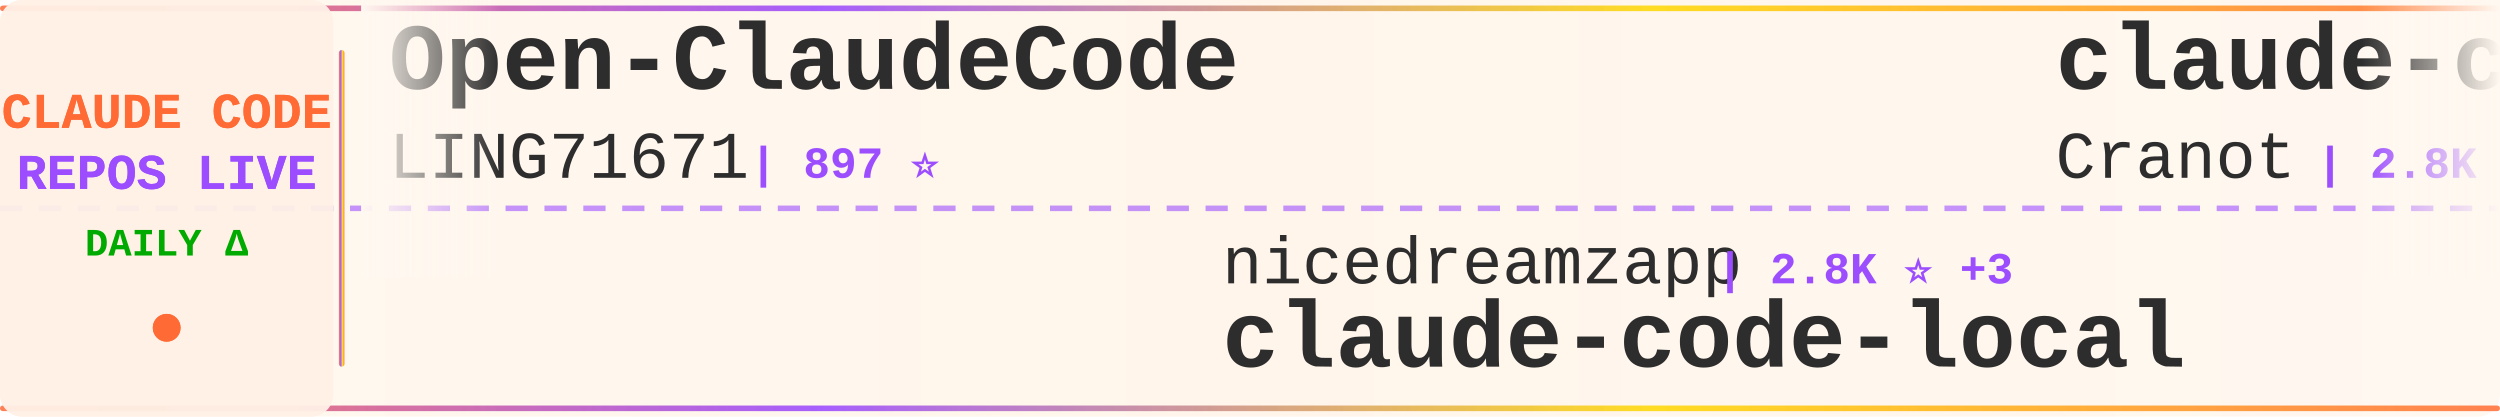
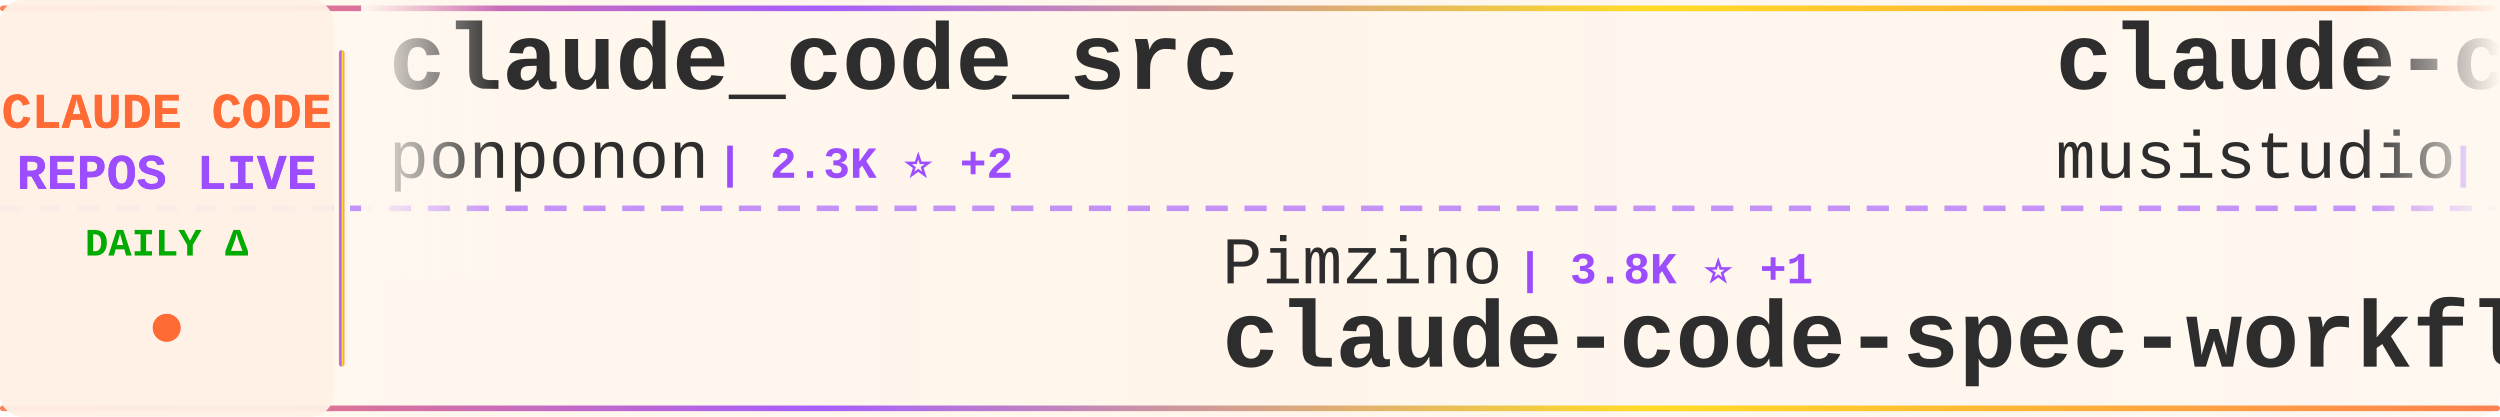
<svg xmlns="http://www.w3.org/2000/svg" width="900" height="150">
  <defs>
    <linearGradient id="tickerBg" x1="0%" y1="0%" x2="100%" y2="0%">
      <stop offset="0%" style="stop-color:#fff8f0;stop-opacity:0.98" />
      <stop offset="50%" style="stop-color:#fff5eb;stop-opacity:1" />
      <stop offset="100%" style="stop-color:#fff8f0;stop-opacity:0.98" />
    </linearGradient>
    <linearGradient id="borderGrad" x1="0%" y1="0%" x2="100%" y2="0%">
      <stop offset="0%" style="stop-color:#FF6B35;stop-opacity:0.85">
        <animate attributeName="stop-opacity" values="0.85;1;0.85" dur="2s" repeatCount="indefinite" />
      </stop>
      <stop offset="33%" style="stop-color:#9C4EFF;stop-opacity:0.9">
        <animate attributeName="stop-opacity" values="0.9;1;0.9" dur="2.2s" repeatCount="indefinite" />
      </stop>
      <stop offset="66%" style="stop-color:#FFD700;stop-opacity:0.85">
        <animate attributeName="stop-opacity" values="0.85;1;0.85" dur="1.8s" repeatCount="indefinite" />
      </stop>
      <stop offset="100%" style="stop-color:#FF6B35;stop-opacity:0.85">
        <animate attributeName="stop-opacity" values="0.85;1;0.85" dur="2s" repeatCount="indefinite" />
      </stop>
    </linearGradient>
    <filter id="textGlow">
      <feGaussianBlur stdDeviation="0.15" result="coloredBlur" />
      <feMerge>
        <feMergeNode in="coloredBlur" />
        <feMergeNode in="SourceGraphic" />
      </feMerge>
    </filter>
    <filter id="metricGlow">
      <feGaussianBlur stdDeviation="0.2" result="coloredBlur" />
      <feMerge>
        <feMergeNode in="coloredBlur" />
        <feMergeNode in="SourceGraphic" />
      </feMerge>
    </filter>
    <linearGradient id="leftFade" x1="0%" y1="0%" x2="100%" y2="0%">
      <stop offset="0%" style="stop-color:#fff8f0;stop-opacity:1" />
      <stop offset="100%" style="stop-color:#fff8f0;stop-opacity:0" />
    </linearGradient>
    <linearGradient id="rightFade" x1="0%" y1="0%" x2="100%" y2="0%">
      <stop offset="0%" style="stop-color:#fff8f0;stop-opacity:0" />
      <stop offset="100%" style="stop-color:#fff8f0;stop-opacity:1" />
    </linearGradient>
  </defs>
  <rect width="900" height="150" fill="url(#tickerBg)" rx="8" />
  <rect x="0" y="2" width="900" height="2" fill="url(#borderGrad)" rx="1" />
  <rect x="0" y="146" width="900" height="2" fill="url(#borderGrad)" rx="1" />
  <line x1="0" y1="75" x2="900" y2="75" stroke="#9C4EFF" stroke-width="2" stroke-dasharray="8 6" opacity="0.6" />
  <rect x="0" y="0" width="120" height="150" fill="#fff0e6" opacity="0.95" rx="8" />
  <text x="60" y="46" font-family="'Courier New', monospace" font-size="18" font-weight="bold" fill="#FF6B35" text-anchor="middle" filter="url(#textGlow)">
    CLAUDE CODE
  </text>
  <text x="60" y="68" font-family="'Courier New', monospace" font-size="18" font-weight="bold" fill="#9C4EFF" text-anchor="middle" filter="url(#textGlow)">
    REPOS LIVE
  </text>
  <text x="60" y="92" font-family="'Courier New', monospace" font-size="14" font-weight="bold" fill="#00aa00" text-anchor="middle">
    DAILY Δ
  </text>
  <circle cx="60" cy="118" r="5" fill="#FF6B35" filter="url(#metricGlow)">
    <animate attributeName="r" values="4;6;4" dur="1.5s" repeatCount="indefinite" />
    <animate attributeName="opacity" values="0.6;1;0.6" dur="1.5s" repeatCount="indefinite" />
  </circle>
  <rect x="122" y="18" width="2" height="114" fill="url(#borderGrad)" rx="1" />
  <clipPath id="tickerClip">
    <rect x="130" y="0" width="770" height="150" />
  </clipPath>
  <g clip-path="url(#tickerClip)">
    <g id="tickerItems">
      <animateTransform attributeName="transform" attributeType="XML" type="translate" from="0 0" to="-3000 0" dur="54s" repeatCount="indefinite" />
      <g transform="translate(0, 0)">
-         <text x="140" y="32" font-family="'Courier New', monospace" font-size="34" font-weight="bold" fill="#2d2d2d">Open-ClaudeCode</text>
-         <text x="140" y="64" font-family="'Courier New', monospace" font-size="24" font-weight="normal" fill="#2d2d2d" opacity="1.0">LING71671</text>
-         <text x="270" y="64" font-family="'Courier New', monospace" font-size="16" font-weight="bold" fill="#9C4EFF"> | 897 ⭐</text>
+         <text x="140" y="32" font-family="'Courier New', monospace" font-size="34" font-weight="bold" fill="#2d2d2d">claude_code_src</text>
+         <text x="140" y="64" font-family="'Courier New', monospace" font-size="24" font-weight="normal" fill="#2d2d2d" opacity="1.0">ponponon</text>
+         <text x="258" y="64" font-family="'Courier New', monospace" font-size="16" font-weight="bold" fill="#9C4EFF"> | 2.3K ⭐ +2</text>
      </g>
      <g transform="translate(300, 0)">
-         <text x="140" y="102" font-family="'Courier New', monospace" font-size="24" font-weight="normal" fill="#2d2d2d" opacity="1.0">nicedreamzapp</text>
-         <text x="318" y="102" font-family="'Courier New', monospace" font-size="16" font-weight="bold" fill="#9C4EFF"> | 2.8K ⭐ +3</text>
-         <text x="140" y="132" font-family="'Courier New', monospace" font-size="34" font-weight="bold" fill="#2d2d2d">claude-code-local</text>
+         <text x="140" y="102" font-family="'Courier New', monospace" font-size="24" font-weight="normal" fill="#2d2d2d" opacity="1.0">Pimzino</text>
+         <text x="246" y="102" font-family="'Courier New', monospace" font-size="16" font-weight="bold" fill="#9C4EFF"> | 3.8K ⭐ +1</text>
+         <text x="140" y="132" font-family="'Courier New', monospace" font-size="34" font-weight="bold" fill="#2d2d2d">claude-code-spec-workflo...</text>
      </g>
      <g transform="translate(600, 0)">
-         <text x="140" y="32" font-family="'Courier New', monospace" font-size="34" font-weight="bold" fill="#2d2d2d">claude-code-guide</text>
-         <text x="140" y="64" font-family="'Courier New', monospace" font-size="24" font-weight="normal" fill="#2d2d2d" opacity="1.0">Cranot</text>
-         <text x="234" y="64" font-family="'Courier New', monospace" font-size="16" font-weight="bold" fill="#9C4EFF"> | 2.8K ⭐ +4</text>
+         <text x="140" y="32" font-family="'Courier New', monospace" font-size="34" font-weight="bold" fill="#2d2d2d">claude-code-router</text>
+         <text x="140" y="64" font-family="'Courier New', monospace" font-size="24" font-weight="normal" fill="#2d2d2d" opacity="1.0">musistudio</text>
+         <text x="282" y="64" font-family="'Courier New', monospace" font-size="16" font-weight="bold" fill="#9C4EFF"> | 35.3K ⭐ +44</text>
      </g>
      <g transform="translate(900, 0)">
-         <text x="140" y="102" font-family="'Courier New', monospace" font-size="24" font-weight="normal" fill="#2d2d2d" opacity="1.0">repowise-dev</text>
-         <text x="306" y="102" font-family="'Courier New', monospace" font-size="16" font-weight="bold" fill="#9C4EFF"> | 1.1K ⭐ +1</text>
-         <text x="140" y="132" font-family="'Courier New', monospace" font-size="34" font-weight="bold" fill="#2d2d2d">claude-code-prompts</text>
+         <text x="140" y="102" font-family="'Courier New', monospace" font-size="24" font-weight="normal" fill="#2d2d2d" opacity="1.0">hangsman</text>
+         <text x="258" y="102" font-family="'Courier New', monospace" font-size="16" font-weight="bold" fill="#9C4EFF"> | 787 ⭐</text>
+         <text x="140" y="132" font-family="'Courier New', monospace" font-size="34" font-weight="bold" fill="#2d2d2d">claude-code-source</text>
      </g>
      <g transform="translate(1200, 0)">
-         <text x="140" y="32" font-family="'Courier New', monospace" font-size="34" font-weight="bold" fill="#2d2d2d">claude-code-hub</text>
-         <text x="140" y="64" font-family="'Courier New', monospace" font-size="24" font-weight="normal" fill="#2d2d2d" opacity="1.0">ding113</text>
-         <text x="246" y="64" font-family="'Courier New', monospace" font-size="16" font-weight="bold" fill="#9C4EFF"> | 3.2K ⭐ +11</text>
+         <text x="140" y="32" font-family="'Courier New', monospace" font-size="34" font-weight="bold" fill="#2d2d2d">claude-code-source-code-...</text>
+         <text x="140" y="64" font-family="'Courier New', monospace" font-size="24" font-weight="normal" fill="#2d2d2d" opacity="1.0">ghuntley</text>
+         <text x="258" y="64" font-family="'Courier New', monospace" font-size="16" font-weight="bold" fill="#9C4EFF"> | 986 ⭐</text>
      </g>
      <g transform="translate(1500, 0)">
-         <text x="140" y="102" font-family="'Courier New', monospace" font-size="24" font-weight="normal" fill="#2d2d2d" opacity="1.0">carlvellotti</text>
-         <text x="306" y="102" font-family="'Courier New', monospace" font-size="16" font-weight="bold" fill="#9C4EFF"> | 2.1K ⭐ +3</text>
-         <text x="140" y="132" font-family="'Courier New', monospace" font-size="34" font-weight="bold" fill="#2d2d2d">claude-code-pm-course</text>
+         <text x="140" y="102" font-family="'Courier New', monospace" font-size="24" font-weight="normal" fill="#2d2d2d" opacity="1.0">Windy3f3f3f3f</text>
+         <text x="318" y="102" font-family="'Courier New', monospace" font-size="16" font-weight="bold" fill="#9C4EFF"> | 2.7K ⭐ +13</text>
+         <text x="140" y="132" font-family="'Courier New', monospace" font-size="34" font-weight="bold" fill="#2d2d2d">how-claude-code-works</text>
      </g>
      <g transform="translate(1800, 0)">
-         <text x="140" y="32" font-family="'Courier New', monospace" font-size="34" font-weight="bold" fill="#2d2d2d">skills</text>
-         <text x="140" y="64" font-family="'Courier New', monospace" font-size="24" font-weight="normal" fill="#2d2d2d" opacity="1.0">anthropics</text>
-         <text x="282" y="64" font-family="'Courier New', monospace" font-size="16" font-weight="bold" fill="#9C4EFF"> | 154.3K ⭐ +434</text>
+         <text x="140" y="32" font-family="'Courier New', monospace" font-size="34" font-weight="bold" fill="#2d2d2d">claude-code-showcase</text>
+         <text x="140" y="64" font-family="'Courier New', monospace" font-size="24" font-weight="normal" fill="#2d2d2d" opacity="1.0">ChrisWiles</text>
+         <text x="282" y="64" font-family="'Courier New', monospace" font-size="16" font-weight="bold" fill="#9C4EFF"> | 6.0K ⭐ +1</text>
      </g>
      <g transform="translate(2100, 0)">
-         <text x="140" y="102" font-family="'Courier New', monospace" font-size="24" font-weight="normal" fill="#2d2d2d" opacity="1.0">ponponon</text>
-         <text x="258" y="102" font-family="'Courier New', monospace" font-size="16" font-weight="bold" fill="#9C4EFF"> | 2.3K ⭐ +2</text>
-         <text x="140" y="132" font-family="'Courier New', monospace" font-size="34" font-weight="bold" fill="#2d2d2d">claude_code_src</text>
+         <text x="140" y="102" font-family="'Courier New', monospace" font-size="24" font-weight="normal" fill="#2d2d2d" opacity="1.0">SeemSeam</text>
+         <text x="258" y="102" font-family="'Courier New', monospace" font-size="16" font-weight="bold" fill="#9C4EFF"> | 3.1K ⭐ +13</text>
+         <text x="140" y="132" font-family="'Courier New', monospace" font-size="34" font-weight="bold" fill="#2d2d2d">claude_codex_bridge</text>
      </g>
      <g transform="translate(2400, 0)">
-         <text x="140" y="32" font-family="'Courier New', monospace" font-size="34" font-weight="bold" fill="#2d2d2d">claude-code-settings</text>
-         <text x="140" y="64" font-family="'Courier New', monospace" font-size="24" font-weight="normal" fill="#2d2d2d" opacity="1.0">feiskyer</text>
-         <text x="258" y="64" font-family="'Courier New', monospace" font-size="16" font-weight="bold" fill="#9C4EFF"> | 1.6K ⭐</text>
+         <text x="140" y="32" font-family="'Courier New', monospace" font-size="34" font-weight="bold" fill="#2d2d2d">Claude-Code-Game-Studios</text>
+         <text x="140" y="64" font-family="'Courier New', monospace" font-size="24" font-weight="normal" fill="#2d2d2d" opacity="1.0">Donchitos</text>
+         <text x="270" y="64" font-family="'Courier New', monospace" font-size="16" font-weight="bold" fill="#9C4EFF"> | 22.1K ⭐ +43</text>
      </g>
      <g transform="translate(2700, 0)">
-         <text x="140" y="102" font-family="'Courier New', monospace" font-size="24" font-weight="normal" fill="#2d2d2d" opacity="1.0">huangjia2019</text>
-         <text x="306" y="102" font-family="'Courier New', monospace" font-size="16" font-weight="bold" fill="#9C4EFF"> | 875 ⭐ +5</text>
-         <text x="140" y="132" font-family="'Courier New', monospace" font-size="34" font-weight="bold" fill="#2d2d2d">claude-code-engineering</text>
+         <text x="140" y="102" font-family="'Courier New', monospace" font-size="24" font-weight="normal" fill="#2d2d2d" opacity="1.0">luyao618</text>
+         <text x="258" y="102" font-family="'Courier New', monospace" font-size="16" font-weight="bold" fill="#9C4EFF"> | 1.6K ⭐ +3</text>
+         <text x="140" y="132" font-family="'Courier New', monospace" font-size="34" font-weight="bold" fill="#2d2d2d">Claude-Code-Source-Study</text>
      </g>
      <g transform="translate(3000, 0)">
-         <text x="140" y="32" font-family="'Courier New', monospace" font-size="34" font-weight="bold" fill="#2d2d2d">Open-ClaudeCode</text>
-         <text x="140" y="64" font-family="'Courier New', monospace" font-size="24" font-weight="normal" fill="#2d2d2d" opacity="1.0">LING71671</text>
-         <text x="270" y="64" font-family="'Courier New', monospace" font-size="16" font-weight="bold" fill="#9C4EFF"> | 897 ⭐</text>
+         <text x="140" y="32" font-family="'Courier New', monospace" font-size="34" font-weight="bold" fill="#2d2d2d">claude_code_src</text>
+         <text x="140" y="64" font-family="'Courier New', monospace" font-size="24" font-weight="normal" fill="#2d2d2d" opacity="1.0">ponponon</text>
+         <text x="258" y="64" font-family="'Courier New', monospace" font-size="16" font-weight="bold" fill="#9C4EFF"> | 2.3K ⭐ +2</text>
      </g>
      <g transform="translate(3300, 0)">
-         <text x="140" y="102" font-family="'Courier New', monospace" font-size="24" font-weight="normal" fill="#2d2d2d" opacity="1.0">nicedreamzapp</text>
-         <text x="318" y="102" font-family="'Courier New', monospace" font-size="16" font-weight="bold" fill="#9C4EFF"> | 2.8K ⭐ +3</text>
-         <text x="140" y="132" font-family="'Courier New', monospace" font-size="34" font-weight="bold" fill="#2d2d2d">claude-code-local</text>
+         <text x="140" y="102" font-family="'Courier New', monospace" font-size="24" font-weight="normal" fill="#2d2d2d" opacity="1.0">Pimzino</text>
+         <text x="246" y="102" font-family="'Courier New', monospace" font-size="16" font-weight="bold" fill="#9C4EFF"> | 3.8K ⭐ +1</text>
+         <text x="140" y="132" font-family="'Courier New', monospace" font-size="34" font-weight="bold" fill="#2d2d2d">claude-code-spec-workflo...</text>
      </g>
      <g transform="translate(3600, 0)">
-         <text x="140" y="32" font-family="'Courier New', monospace" font-size="34" font-weight="bold" fill="#2d2d2d">claude-code-guide</text>
-         <text x="140" y="64" font-family="'Courier New', monospace" font-size="24" font-weight="normal" fill="#2d2d2d" opacity="1.0">Cranot</text>
-         <text x="234" y="64" font-family="'Courier New', monospace" font-size="16" font-weight="bold" fill="#9C4EFF"> | 2.8K ⭐ +4</text>
+         <text x="140" y="32" font-family="'Courier New', monospace" font-size="34" font-weight="bold" fill="#2d2d2d">claude-code-router</text>
+         <text x="140" y="64" font-family="'Courier New', monospace" font-size="24" font-weight="normal" fill="#2d2d2d" opacity="1.0">musistudio</text>
+         <text x="282" y="64" font-family="'Courier New', monospace" font-size="16" font-weight="bold" fill="#9C4EFF"> | 35.3K ⭐ +44</text>
      </g>
      <g transform="translate(3900, 0)">
-         <text x="140" y="102" font-family="'Courier New', monospace" font-size="24" font-weight="normal" fill="#2d2d2d" opacity="1.0">repowise-dev</text>
-         <text x="306" y="102" font-family="'Courier New', monospace" font-size="16" font-weight="bold" fill="#9C4EFF"> | 1.1K ⭐ +1</text>
-         <text x="140" y="132" font-family="'Courier New', monospace" font-size="34" font-weight="bold" fill="#2d2d2d">claude-code-prompts</text>
+         <text x="140" y="102" font-family="'Courier New', monospace" font-size="24" font-weight="normal" fill="#2d2d2d" opacity="1.0">hangsman</text>
+         <text x="258" y="102" font-family="'Courier New', monospace" font-size="16" font-weight="bold" fill="#9C4EFF"> | 787 ⭐</text>
+         <text x="140" y="132" font-family="'Courier New', monospace" font-size="34" font-weight="bold" fill="#2d2d2d">claude-code-source</text>
      </g>
    </g>
  </g>
  <rect x="130" y="0" width="50" height="100" fill="url(#leftFade)" />
  <rect x="850" y="0" width="50" height="100" fill="url(#rightFade)" />
</svg>
